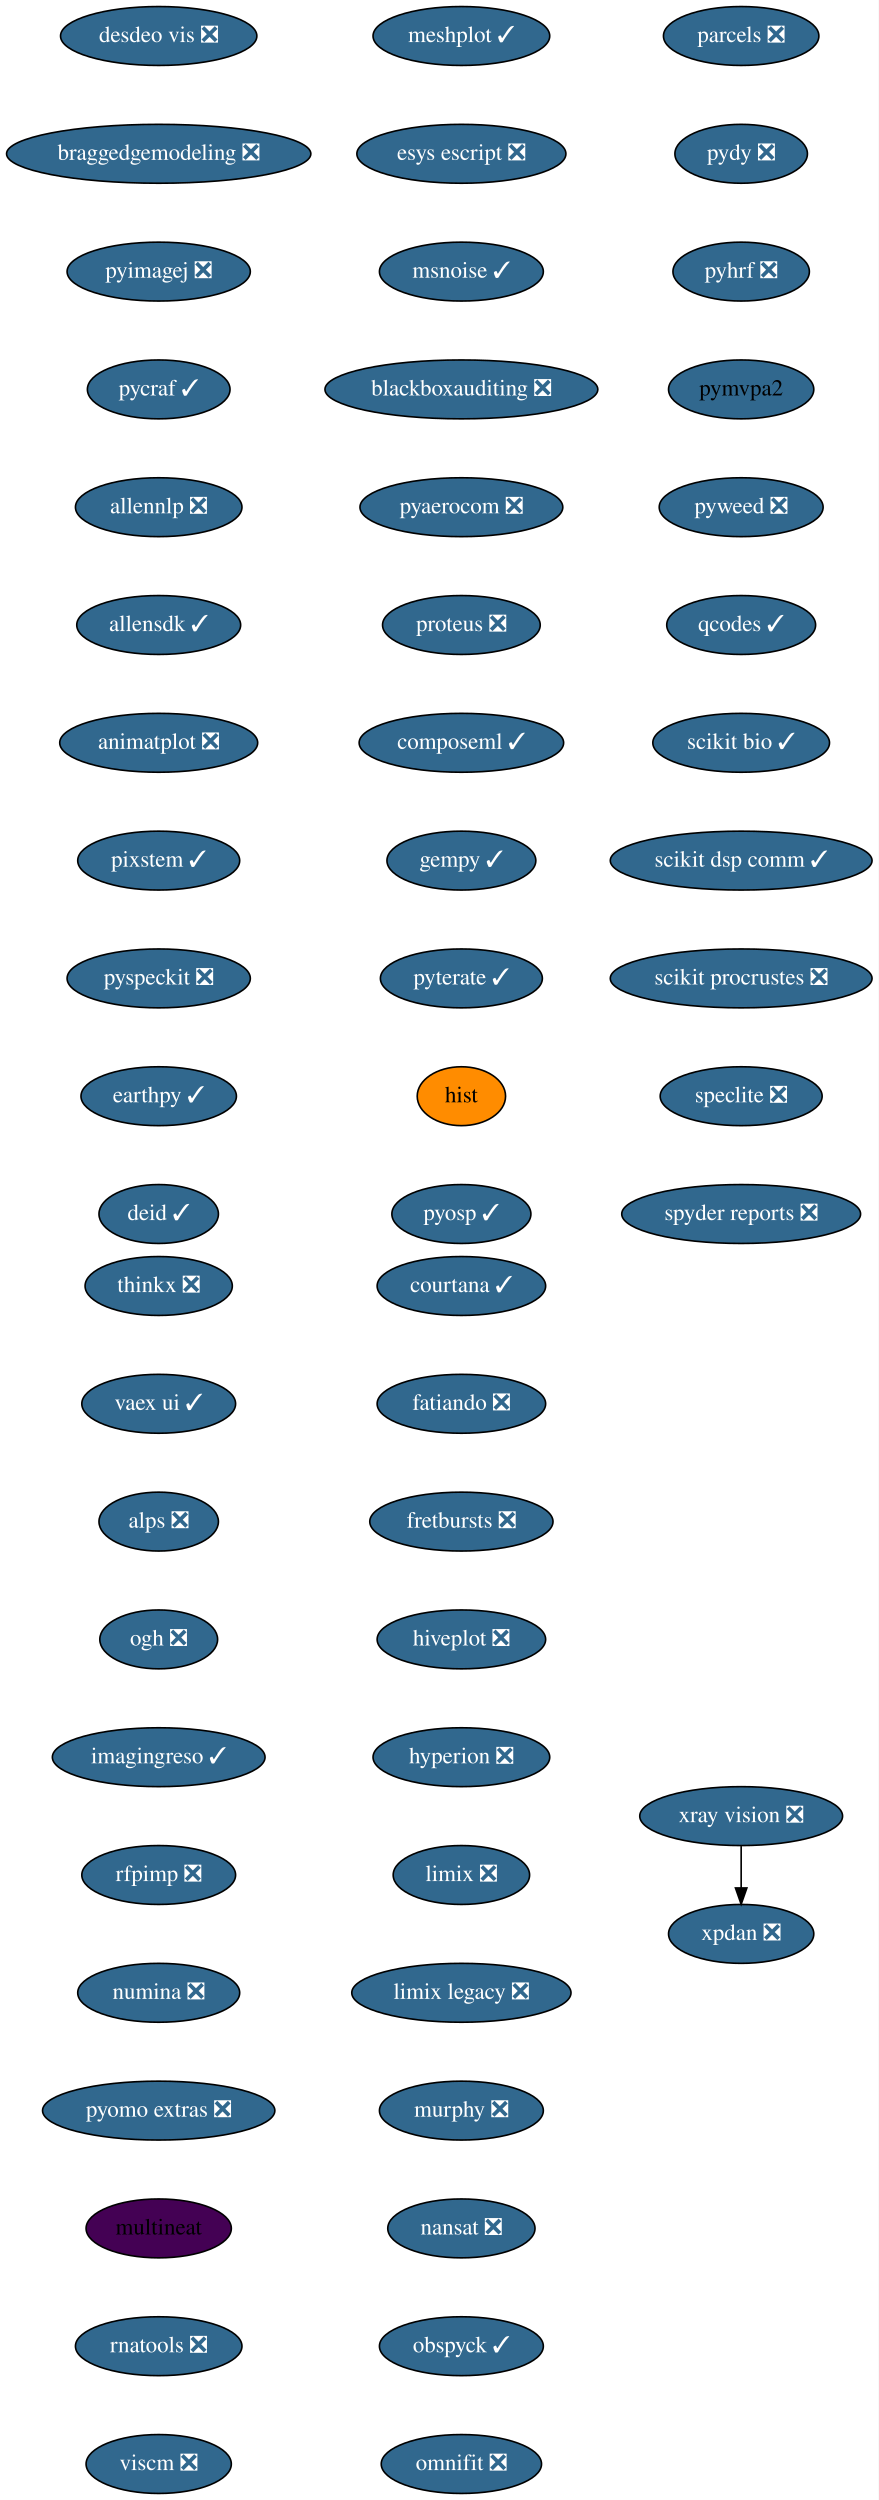
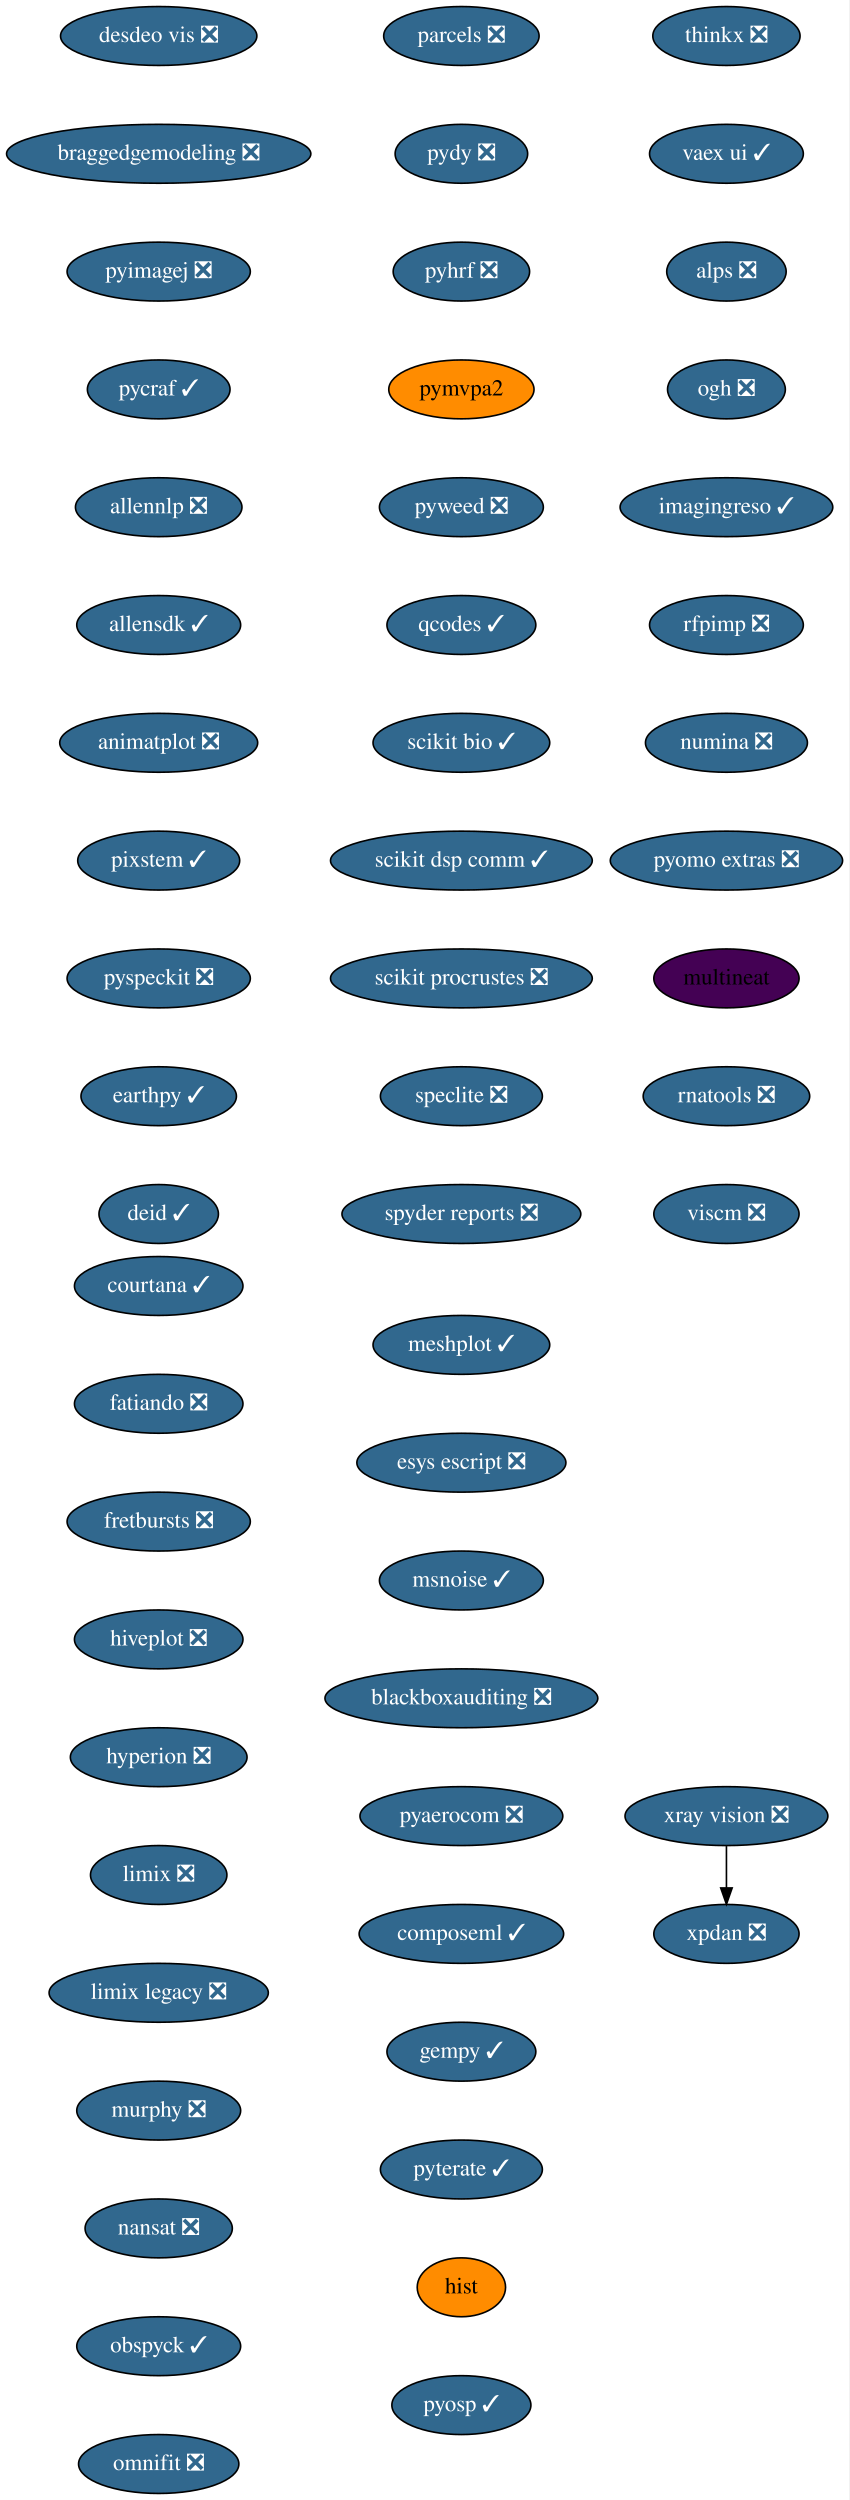
- <svg xmlns="http://www.w3.org/2000/svg" xmlns:xlink="http://www.w3.org/1999/xlink" width="537pt" height="1528pt" viewBox="0.00 0.00 537.00 1528.00">
+ <svg xmlns="http://www.w3.org/2000/svg" xmlns:xlink="http://www.w3.org/1999/xlink" width="519pt" height="1528pt" viewBox="0.00 0.00 519.00 1528.00">
  <g id="graph0" class="graph" transform="scale(1 1) rotate(0) translate(4 1524)">
-     <polygon fill="white" stroke="transparent" points="-4,4 -4,-1524 533,-1524 533,4 -4,4" />
+     <polygon fill="white" stroke="transparent" points="-4,4 -4,-1524 515,-1524 515,4 -4,4" />
    <g id="node1" class="node">
      <g id="a_node1">
        <a xlink:href="https://github.com/conda-forge/courtana-feedstock/pull/7" xlink:title="courtana ✓">
-           <ellipse fill="#31688e" stroke="black" cx="278" cy="-738" rx="51.5" ry="18" />
-           <text text-anchor="middle" x="278" y="-734.3" font-family="Times,serif" font-size="14.00" fill="white">courtana ✓</text>
+           <ellipse fill="#31688e" stroke="black" cx="93" cy="-738" rx="51.5" ry="18" />
+           <text text-anchor="middle" x="93" y="-734.3" font-family="Times,serif" font-size="14.00" fill="white">courtana ✓</text>
        </a>
      </g>
    </g>
    <g id="node2" class="node">
      <g id="a_node2">
        <a xlink:href="https://github.com/conda-forge/fatiando-feedstock/pull/13" xlink:title="fatiando ❎">
-           <ellipse fill="#31688e" stroke="black" cx="278" cy="-666" rx="51.5" ry="18" />
-           <text text-anchor="middle" x="278" y="-662.3" font-family="Times,serif" font-size="14.00" fill="white">fatiando ❎</text>
+           <ellipse fill="#31688e" stroke="black" cx="93" cy="-666" rx="51.5" ry="18" />
+           <text text-anchor="middle" x="93" y="-662.3" font-family="Times,serif" font-size="14.00" fill="white">fatiando ❎</text>
        </a>
      </g>
    </g>
    <g id="node3" class="node">
      <g id="a_node3">
        <a xlink:href="https://github.com/conda-forge/fretbursts-feedstock/pull/19" xlink:title="fretbursts ❎">
-           <ellipse fill="#31688e" stroke="black" cx="278" cy="-594" rx="56" ry="18" />
-           <text text-anchor="middle" x="278" y="-590.3" font-family="Times,serif" font-size="14.00" fill="white">fretbursts ❎</text>
+           <ellipse fill="#31688e" stroke="black" cx="93" cy="-594" rx="56" ry="18" />
+           <text text-anchor="middle" x="93" y="-590.3" font-family="Times,serif" font-size="14.00" fill="white">fretbursts ❎</text>
        </a>
      </g>
    </g>
    <g id="node4" class="node">
      <g id="a_node4">
        <a xlink:href="https://github.com/conda-forge/hiveplot-feedstock/pull/5" xlink:title="hiveplot ❎">
-           <ellipse fill="#31688e" stroke="black" cx="278" cy="-522" rx="51.5" ry="18" />
-           <text text-anchor="middle" x="278" y="-518.3" font-family="Times,serif" font-size="14.00" fill="white">hiveplot ❎</text>
+           <ellipse fill="#31688e" stroke="black" cx="93" cy="-522" rx="51.5" ry="18" />
+           <text text-anchor="middle" x="93" y="-518.3" font-family="Times,serif" font-size="14.00" fill="white">hiveplot ❎</text>
        </a>
      </g>
    </g>
    <g id="node5" class="node">
      <g id="a_node5">
        <a xlink:href="https://github.com/conda-forge/hyperion-feedstock/pull/14" xlink:title="hyperion ❎">
-           <ellipse fill="#31688e" stroke="black" cx="278" cy="-450" rx="54" ry="18" />
-           <text text-anchor="middle" x="278" y="-446.3" font-family="Times,serif" font-size="14.00" fill="white">hyperion ❎</text>
+           <ellipse fill="#31688e" stroke="black" cx="93" cy="-450" rx="54" ry="18" />
+           <text text-anchor="middle" x="93" y="-446.3" font-family="Times,serif" font-size="14.00" fill="white">hyperion ❎</text>
        </a>
      </g>
    </g>
    <g id="node6" class="node">
      <g id="a_node6">
        <a xlink:href="https://github.com/conda-forge/limix-feedstock/pull/23" xlink:title="limix ❎">
-           <ellipse fill="#31688e" stroke="black" cx="278" cy="-378" rx="41.69" ry="18" />
-           <text text-anchor="middle" x="278" y="-374.3" font-family="Times,serif" font-size="14.00" fill="white">limix ❎</text>
+           <ellipse fill="#31688e" stroke="black" cx="93" cy="-378" rx="41.69" ry="18" />
+           <text text-anchor="middle" x="93" y="-374.3" font-family="Times,serif" font-size="14.00" fill="white">limix ❎</text>
        </a>
      </g>
    </g>
    <g id="node7" class="node">
      <g id="a_node7">
        <a xlink:href="https://github.com/conda-forge/limix-legacy-feedstock/pull/9" xlink:title="limix legacy ❎">
-           <ellipse fill="#31688e" stroke="black" cx="278" cy="-306" rx="67" ry="18" />
-           <text text-anchor="middle" x="278" y="-302.3" font-family="Times,serif" font-size="14.00" fill="white">limix legacy ❎</text>
+           <ellipse fill="#31688e" stroke="black" cx="93" cy="-306" rx="67" ry="18" />
+           <text text-anchor="middle" x="93" y="-302.3" font-family="Times,serif" font-size="14.00" fill="white">limix legacy ❎</text>
        </a>
      </g>
    </g>
    <g id="node8" class="node">
      <g id="a_node8">
        <a xlink:href="https://github.com/conda-forge/murphy-feedstock/pull/3" xlink:title="murphy ❎">
-           <ellipse fill="#31688e" stroke="black" cx="278" cy="-234" rx="50.09" ry="18" />
-           <text text-anchor="middle" x="278" y="-230.3" font-family="Times,serif" font-size="14.00" fill="white">murphy ❎</text>
+           <ellipse fill="#31688e" stroke="black" cx="93" cy="-234" rx="50.09" ry="18" />
+           <text text-anchor="middle" x="93" y="-230.3" font-family="Times,serif" font-size="14.00" fill="white">murphy ❎</text>
        </a>
      </g>
    </g>
    <g id="node9" class="node">
      <g id="a_node9">
        <a xlink:href="https://github.com/conda-forge/nansat-feedstock/pull/29" xlink:title="nansat ❎">
-           <ellipse fill="#31688e" stroke="black" cx="278" cy="-162" rx="45" ry="18" />
-           <text text-anchor="middle" x="278" y="-158.3" font-family="Times,serif" font-size="14.00" fill="white">nansat ❎</text>
+           <ellipse fill="#31688e" stroke="black" cx="93" cy="-162" rx="45" ry="18" />
+           <text text-anchor="middle" x="93" y="-158.3" font-family="Times,serif" font-size="14.00" fill="white">nansat ❎</text>
        </a>
      </g>
    </g>
    <g id="node10" class="node">
      <g id="a_node10">
        <a xlink:href="https://github.com/conda-forge/obspyck-feedstock/pull/15" xlink:title="obspyck ✓">
-           <ellipse fill="#31688e" stroke="black" cx="278" cy="-90" rx="50.09" ry="18" />
-           <text text-anchor="middle" x="278" y="-86.3" font-family="Times,serif" font-size="14.00" fill="white">obspyck ✓</text>
+           <ellipse fill="#31688e" stroke="black" cx="93" cy="-90" rx="50.09" ry="18" />
+           <text text-anchor="middle" x="93" y="-86.3" font-family="Times,serif" font-size="14.00" fill="white">obspyck ✓</text>
        </a>
      </g>
    </g>
    <g id="node11" class="node">
      <g id="a_node11">
        <a xlink:href="https://github.com/conda-forge/omnifit-feedstock/pull/4" xlink:title="omnifit ❎">
-           <ellipse fill="#31688e" stroke="black" cx="278" cy="-18" rx="48.99" ry="18" />
-           <text text-anchor="middle" x="278" y="-14.3" font-family="Times,serif" font-size="14.00" fill="white">omnifit ❎</text>
+           <ellipse fill="#31688e" stroke="black" cx="93" cy="-18" rx="48.99" ry="18" />
+           <text text-anchor="middle" x="93" y="-14.3" font-family="Times,serif" font-size="14.00" fill="white">omnifit ❎</text>
        </a>
      </g>
    </g>
    <g id="node12" class="node">
      <g id="a_node12">
        <a xlink:href="https://github.com/conda-forge/parcels-feedstock/pull/63" xlink:title="parcels ❎">
-           <ellipse fill="#31688e" stroke="black" cx="449" cy="-1502" rx="47.5" ry="18" />
-           <text text-anchor="middle" x="449" y="-1498.3" font-family="Times,serif" font-size="14.00" fill="white">parcels ❎</text>
+           <ellipse fill="#31688e" stroke="black" cx="278" cy="-1502" rx="47.5" ry="18" />
+           <text text-anchor="middle" x="278" y="-1498.3" font-family="Times,serif" font-size="14.00" fill="white">parcels ❎</text>
        </a>
      </g>
    </g>
    <g id="node13" class="node">
      <g id="a_node13">
        <a xlink:href="https://github.com/conda-forge/pydy-feedstock/pull/14" xlink:title="pydy ❎">
-           <ellipse fill="#31688e" stroke="black" cx="449" cy="-1430" rx="40.5" ry="18" />
-           <text text-anchor="middle" x="449" y="-1426.3" font-family="Times,serif" font-size="14.00" fill="white">pydy ❎</text>
+           <ellipse fill="#31688e" stroke="black" cx="278" cy="-1430" rx="40.5" ry="18" />
+           <text text-anchor="middle" x="278" y="-1426.3" font-family="Times,serif" font-size="14.00" fill="white">pydy ❎</text>
        </a>
      </g>
    </g>
    <g id="node14" class="node">
      <g id="a_node14">
        <a xlink:href="https://github.com/conda-forge/pyhrf-feedstock/pull/6" xlink:title="pyhrf ❎">
-           <ellipse fill="#31688e" stroke="black" cx="449" cy="-1358" rx="41.69" ry="18" />
-           <text text-anchor="middle" x="449" y="-1354.3" font-family="Times,serif" font-size="14.00" fill="white">pyhrf ❎</text>
+           <ellipse fill="#31688e" stroke="black" cx="278" cy="-1358" rx="41.69" ry="18" />
+           <text text-anchor="middle" x="278" y="-1354.3" font-family="Times,serif" font-size="14.00" fill="white">pyhrf ❎</text>
        </a>
      </g>
    </g>
    <g id="node15" class="node">
      <g id="a_node15">
        <a xlink:href="https://github.com/conda-forge/pymvpa2-feedstock" xlink:title="pymvpa2">
-           <ellipse fill="#31688e" stroke="black" cx="449" cy="-1286" rx="44.39" ry="18" />
-           <text text-anchor="middle" x="449" y="-1282.3" font-family="Times,serif" font-size="14.00">pymvpa2</text>
+           <ellipse fill="#ff8c00" stroke="black" cx="278" cy="-1286" rx="44.39" ry="18" />
+           <text text-anchor="middle" x="278" y="-1282.3" font-family="Times,serif" font-size="14.00">pymvpa2</text>
        </a>
      </g>
    </g>
    <g id="node16" class="node">
      <g id="a_node16">
        <a xlink:href="https://github.com/conda-forge/pyweed-feedstock/pull/19" xlink:title="pyweed ❎">
-           <ellipse fill="#31688e" stroke="black" cx="449" cy="-1214" rx="50.09" ry="18" />
-           <text text-anchor="middle" x="449" y="-1210.3" font-family="Times,serif" font-size="14.00" fill="white">pyweed ❎</text>
+           <ellipse fill="#31688e" stroke="black" cx="278" cy="-1214" rx="50.09" ry="18" />
+           <text text-anchor="middle" x="278" y="-1210.3" font-family="Times,serif" font-size="14.00" fill="white">pyweed ❎</text>
        </a>
      </g>
    </g>
    <g id="node17" class="node">
      <g id="a_node17">
        <a xlink:href="https://github.com/conda-forge/qcodes-feedstock/pull/34" xlink:title="qcodes ✓">
-           <ellipse fill="#31688e" stroke="black" cx="449" cy="-1142" rx="45.5" ry="18" />
-           <text text-anchor="middle" x="449" y="-1138.3" font-family="Times,serif" font-size="14.00" fill="white">qcodes ✓</text>
+           <ellipse fill="#31688e" stroke="black" cx="278" cy="-1142" rx="45.5" ry="18" />
+           <text text-anchor="middle" x="278" y="-1138.3" font-family="Times,serif" font-size="14.00" fill="white">qcodes ✓</text>
        </a>
      </g>
    </g>
    <g id="node18" class="node">
      <g id="a_node18">
        <a xlink:href="https://github.com/conda-forge/scikit-bio-feedstock/pull/25" xlink:title="scikit bio ✓">
-           <ellipse fill="#31688e" stroke="black" cx="449" cy="-1070" rx="54" ry="18" />
-           <text text-anchor="middle" x="449" y="-1066.3" font-family="Times,serif" font-size="14.00" fill="white">scikit bio ✓</text>
+           <ellipse fill="#31688e" stroke="black" cx="278" cy="-1070" rx="54" ry="18" />
+           <text text-anchor="middle" x="278" y="-1066.3" font-family="Times,serif" font-size="14.00" fill="white">scikit bio ✓</text>
        </a>
      </g>
    </g>
    <g id="node19" class="node">
      <g id="a_node19">
        <a xlink:href="https://github.com/conda-forge/scikit-dsp-comm-feedstock/pull/6" xlink:title="scikit dsp comm ✓">
-           <ellipse fill="#31688e" stroke="black" cx="449" cy="-998" rx="80" ry="18" />
-           <text text-anchor="middle" x="449" y="-994.3" font-family="Times,serif" font-size="14.00" fill="white">scikit dsp comm ✓</text>
+           <ellipse fill="#31688e" stroke="black" cx="278" cy="-998" rx="80" ry="18" />
+           <text text-anchor="middle" x="278" y="-994.3" font-family="Times,serif" font-size="14.00" fill="white">scikit dsp comm ✓</text>
        </a>
      </g>
    </g>
    <g id="node20" class="node">
      <g id="a_node20">
        <a xlink:href="https://github.com/conda-forge/scikit-procrustes-feedstock/pull/5" xlink:title="scikit procrustes ❎">
-           <ellipse fill="#31688e" stroke="black" cx="449" cy="-926" rx="80" ry="18" />
-           <text text-anchor="middle" x="449" y="-922.3" font-family="Times,serif" font-size="14.00" fill="white">scikit procrustes ❎</text>
+           <ellipse fill="#31688e" stroke="black" cx="278" cy="-926" rx="80" ry="18" />
+           <text text-anchor="middle" x="278" y="-922.3" font-family="Times,serif" font-size="14.00" fill="white">scikit procrustes ❎</text>
        </a>
      </g>
    </g>
    <g id="node21" class="node">
      <g id="a_node21">
        <a xlink:href="https://github.com/conda-forge/speclite-feedstock/pull/5" xlink:title="speclite ❎">
-           <ellipse fill="#31688e" stroke="black" cx="449" cy="-854" rx="49.5" ry="18" />
-           <text text-anchor="middle" x="449" y="-850.3" font-family="Times,serif" font-size="14.00" fill="white">speclite ❎</text>
+           <ellipse fill="#31688e" stroke="black" cx="278" cy="-854" rx="49.5" ry="18" />
+           <text text-anchor="middle" x="278" y="-850.3" font-family="Times,serif" font-size="14.00" fill="white">speclite ❎</text>
        </a>
      </g>
    </g>
    <g id="node22" class="node">
      <g id="a_node22">
        <a xlink:href="https://github.com/conda-forge/spyder-reports-feedstock/pull/5" xlink:title="spyder reports ❎">
-           <ellipse fill="#31688e" stroke="black" cx="449" cy="-782" rx="73" ry="18" />
-           <text text-anchor="middle" x="449" y="-778.3" font-family="Times,serif" font-size="14.00" fill="white">spyder reports ❎</text>
+           <ellipse fill="#31688e" stroke="black" cx="278" cy="-782" rx="73" ry="18" />
+           <text text-anchor="middle" x="278" y="-778.3" font-family="Times,serif" font-size="14.00" fill="white">spyder reports ❎</text>
        </a>
      </g>
    </g>
    <g id="node23" class="node">
      <g id="a_node23">
        <a xlink:href="https://github.com/conda-forge/thinkx-feedstock/pull/5" xlink:title="thinkx ❎">
-           <ellipse fill="#31688e" stroke="black" cx="93" cy="-738" rx="45" ry="18" />
-           <text text-anchor="middle" x="93" y="-734.3" font-family="Times,serif" font-size="14.00" fill="white">thinkx ❎</text>
+           <ellipse fill="#31688e" stroke="black" cx="440" cy="-1502" rx="45" ry="18" />
+           <text text-anchor="middle" x="440" y="-1498.3" font-family="Times,serif" font-size="14.00" fill="white">thinkx ❎</text>
        </a>
      </g>
    </g>
    <g id="node24" class="node">
      <g id="a_node24">
        <a xlink:href="https://github.com/conda-forge/vaex-ui-feedstock/pull/12" xlink:title="vaex ui ✓">
-           <ellipse fill="#31688e" stroke="black" cx="93" cy="-666" rx="47" ry="18" />
-           <text text-anchor="middle" x="93" y="-662.3" font-family="Times,serif" font-size="14.00" fill="white">vaex ui ✓</text>
+           <ellipse fill="#31688e" stroke="black" cx="440" cy="-1430" rx="47" ry="18" />
+           <text text-anchor="middle" x="440" y="-1426.3" font-family="Times,serif" font-size="14.00" fill="white">vaex ui ✓</text>
        </a>
      </g>
    </g>
    <g id="node25" class="node">
      <g id="a_node25">
        <a xlink:href="https://github.com/conda-forge/alps-feedstock/pull/29" xlink:title="alps ❎">
-           <ellipse fill="#31688e" stroke="black" cx="93" cy="-594" rx="36.5" ry="18" />
-           <text text-anchor="middle" x="93" y="-590.3" font-family="Times,serif" font-size="14.00" fill="white">alps ❎</text>
+           <ellipse fill="#31688e" stroke="black" cx="440" cy="-1358" rx="36.5" ry="18" />
+           <text text-anchor="middle" x="440" y="-1354.3" font-family="Times,serif" font-size="14.00" fill="white">alps ❎</text>
        </a>
      </g>
    </g>
    <g id="node28" class="node">
      <g id="a_node28">
        <a xlink:href="https://github.com/conda-forge/ogh-feedstock/pull/9" xlink:title="ogh ❎">
-           <ellipse fill="#31688e" stroke="black" cx="93" cy="-522" rx="36" ry="18" />
-           <text text-anchor="middle" x="93" y="-518.3" font-family="Times,serif" font-size="14.00" fill="white">ogh ❎</text>
+           <ellipse fill="#31688e" stroke="black" cx="440" cy="-1286" rx="36" ry="18" />
+           <text text-anchor="middle" x="440" y="-1282.3" font-family="Times,serif" font-size="14.00" fill="white">ogh ❎</text>
        </a>
      </g>
    </g>
    <g id="node26" class="node">
      <g id="a_node26">
        <a xlink:href="https://github.com/conda-forge/xpdan-feedstock/pull/38" xlink:title="xpdan ❎">
-           <ellipse fill="#31688e" stroke="black" cx="449" cy="-342" rx="44.39" ry="18" />
-           <text text-anchor="middle" x="449" y="-338.3" font-family="Times,serif" font-size="14.00" fill="white">xpdan ❎</text>
+           <ellipse fill="#31688e" stroke="black" cx="440" cy="-342" rx="44.39" ry="18" />
+           <text text-anchor="middle" x="440" y="-338.3" font-family="Times,serif" font-size="14.00" fill="white">xpdan ❎</text>
        </a>
      </g>
    </g>
    <g id="node27" class="node">
      <g id="a_node27">
        <a xlink:href="https://github.com/conda-forge/xray-vision-feedstock/pull/12" xlink:title="xray vision ❎">
-           <ellipse fill="#31688e" stroke="black" cx="449" cy="-414" rx="61.99" ry="18" />
-           <text text-anchor="middle" x="449" y="-410.3" font-family="Times,serif" font-size="14.00" fill="white">xray vision ❎</text>
+           <ellipse fill="#31688e" stroke="black" cx="440" cy="-414" rx="61.99" ry="18" />
+           <text text-anchor="middle" x="440" y="-410.3" font-family="Times,serif" font-size="14.00" fill="white">xray vision ❎</text>
        </a>
      </g>
    </g>
    <g id="edge23" class="edge">
-       <path fill="none" stroke="black" d="M449,-395.7C449,-387.98 449,-378.71 449,-370.11" />
-       <polygon fill="black" stroke="black" points="452.5,-370.1 449,-360.1 445.5,-370.1 452.5,-370.1" />
+       <path fill="none" stroke="black" d="M440,-395.7C440,-387.98 440,-378.71 440,-370.11" />
+       <polygon fill="black" stroke="black" points="443.5,-370.1 440,-360.1 436.5,-370.1 443.5,-370.1" />
    </g>
    <g id="node29" class="node">
      <g id="a_node29">
        <a xlink:href="https://github.com/conda-forge/imagingreso-feedstock/pull/19" xlink:title="imagingreso ✓">
-           <ellipse fill="#31688e" stroke="black" cx="93" cy="-450" rx="65" ry="18" />
-           <text text-anchor="middle" x="93" y="-446.3" font-family="Times,serif" font-size="14.00" fill="white">imagingreso ✓</text>
+           <ellipse fill="#31688e" stroke="black" cx="440" cy="-1214" rx="65" ry="18" />
+           <text text-anchor="middle" x="440" y="-1210.3" font-family="Times,serif" font-size="14.00" fill="white">imagingreso ✓</text>
        </a>
      </g>
    </g>
    <g id="node30" class="node">
      <g id="a_node30">
        <a xlink:href="https://github.com/conda-forge/rfpimp-feedstock/pull/9" xlink:title="rfpimp ❎">
-           <ellipse fill="#31688e" stroke="black" cx="93" cy="-378" rx="47" ry="18" />
-           <text text-anchor="middle" x="93" y="-374.3" font-family="Times,serif" font-size="14.00" fill="white">rfpimp ❎</text>
+           <ellipse fill="#31688e" stroke="black" cx="440" cy="-1142" rx="47" ry="18" />
+           <text text-anchor="middle" x="440" y="-1138.3" font-family="Times,serif" font-size="14.00" fill="white">rfpimp ❎</text>
        </a>
      </g>
    </g>
    <g id="node31" class="node">
      <g id="a_node31">
        <a xlink:href="https://github.com/conda-forge/numina-feedstock/pull/26" xlink:title="numina ❎">
-           <ellipse fill="#31688e" stroke="black" cx="93" cy="-306" rx="49.5" ry="18" />
-           <text text-anchor="middle" x="93" y="-302.3" font-family="Times,serif" font-size="14.00" fill="white">numina ❎</text>
+           <ellipse fill="#31688e" stroke="black" cx="440" cy="-1070" rx="49.5" ry="18" />
+           <text text-anchor="middle" x="440" y="-1066.3" font-family="Times,serif" font-size="14.00" fill="white">numina ❎</text>
        </a>
      </g>
    </g>
    <g id="node32" class="node">
      <g id="a_node32">
        <a xlink:href="https://github.com/conda-forge/pyomo.extras-feedstock/pull/25" xlink:title="pyomo extras ❎">
-           <ellipse fill="#31688e" stroke="black" cx="93" cy="-234" rx="71" ry="18" />
-           <text text-anchor="middle" x="93" y="-230.3" font-family="Times,serif" font-size="14.00" fill="white">pyomo extras ❎</text>
+           <ellipse fill="#31688e" stroke="black" cx="440" cy="-998" rx="71" ry="18" />
+           <text text-anchor="middle" x="440" y="-994.3" font-family="Times,serif" font-size="14.00" fill="white">pyomo extras ❎</text>
        </a>
      </g>
    </g>
    <g id="node33" class="node">
      <g id="a_node33">
        <a xlink:href="https://github.com/conda-forge/multineat-feedstock" xlink:title="multineat">
-           <ellipse fill="#440154" stroke="black" cx="93" cy="-162" rx="44.39" ry="18" />
-           <text text-anchor="middle" x="93" y="-158.3" font-family="Times,serif" font-size="14.00">multineat</text>
+           <ellipse fill="#440154" stroke="black" cx="440" cy="-926" rx="44.39" ry="18" />
+           <text text-anchor="middle" x="440" y="-922.3" font-family="Times,serif" font-size="14.00">multineat</text>
        </a>
      </g>
    </g>
    <g id="node34" class="node">
      <g id="a_node34">
        <a xlink:href="https://github.com/conda-forge/rnatools-feedstock/pull/3" xlink:title="rnatools ❎">
-           <ellipse fill="#31688e" stroke="black" cx="93" cy="-90" rx="50.89" ry="18" />
-           <text text-anchor="middle" x="93" y="-86.3" font-family="Times,serif" font-size="14.00" fill="white">rnatools ❎</text>
+           <ellipse fill="#31688e" stroke="black" cx="440" cy="-854" rx="50.89" ry="18" />
+           <text text-anchor="middle" x="440" y="-850.3" font-family="Times,serif" font-size="14.00" fill="white">rnatools ❎</text>
        </a>
      </g>
    </g>
    <g id="node35" class="node">
      <g id="a_node35">
        <a xlink:href="https://github.com/conda-forge/viscm-feedstock/pull/4" xlink:title="viscm ❎">
-           <ellipse fill="#31688e" stroke="black" cx="93" cy="-18" rx="44.39" ry="18" />
-           <text text-anchor="middle" x="93" y="-14.3" font-family="Times,serif" font-size="14.00" fill="white">viscm ❎</text>
+           <ellipse fill="#31688e" stroke="black" cx="440" cy="-782" rx="44.39" ry="18" />
+           <text text-anchor="middle" x="440" y="-778.3" font-family="Times,serif" font-size="14.00" fill="white">viscm ❎</text>
        </a>
      </g>
    </g>
    <g id="node36" class="node">
      <g id="a_node36">
        <a xlink:href="https://github.com/conda-forge/desdeo-vis-feedstock/pull/5" xlink:title="desdeo vis ❎">
          <ellipse fill="#31688e" stroke="black" cx="93" cy="-1502" rx="60" ry="18" />
          <text text-anchor="middle" x="93" y="-1498.3" font-family="Times,serif" font-size="14.00" fill="white">desdeo vis ❎</text>
        </a>
      </g>
    </g>
    <g id="node37" class="node">
      <g id="a_node37">
        <a xlink:href="https://github.com/conda-forge/braggedgemodeling-feedstock/pull/3" xlink:title="braggedgemodeling ❎">
          <ellipse fill="#31688e" stroke="black" cx="93" cy="-1430" rx="93" ry="18" />
          <text text-anchor="middle" x="93" y="-1426.3" font-family="Times,serif" font-size="14.00" fill="white">braggedgemodeling ❎</text>
        </a>
      </g>
    </g>
    <g id="node38" class="node">
      <g id="a_node38">
        <a xlink:href="https://github.com/conda-forge/pyimagej-feedstock/pull/9" xlink:title="pyimagej ❎">
          <ellipse fill="#31688e" stroke="black" cx="93" cy="-1358" rx="56" ry="18" />
          <text text-anchor="middle" x="93" y="-1354.3" font-family="Times,serif" font-size="14.00" fill="white">pyimagej ❎</text>
        </a>
      </g>
    </g>
    <g id="node39" class="node">
      <g id="a_node39">
        <a xlink:href="https://github.com/conda-forge/pycraf-feedstock/pull/8" xlink:title="pycraf ✓">
          <ellipse fill="#31688e" stroke="black" cx="93" cy="-1286" rx="43.59" ry="18" />
          <text text-anchor="middle" x="93" y="-1282.3" font-family="Times,serif" font-size="14.00" fill="white">pycraf ✓</text>
        </a>
      </g>
    </g>
    <g id="node40" class="node">
      <g id="a_node40">
        <a xlink:href="https://github.com/conda-forge/allennlp-feedstock/pull/8" xlink:title="allennlp ❎">
          <ellipse fill="#31688e" stroke="black" cx="93" cy="-1214" rx="50.89" ry="18" />
          <text text-anchor="middle" x="93" y="-1210.3" font-family="Times,serif" font-size="14.00" fill="white">allennlp ❎</text>
        </a>
      </g>
    </g>
    <g id="node41" class="node">
      <g id="a_node41">
        <a xlink:href="https://github.com/conda-forge/allensdk-feedstock/pull/4" xlink:title="allensdk ✓">
          <ellipse fill="#31688e" stroke="black" cx="93" cy="-1142" rx="50.09" ry="18" />
          <text text-anchor="middle" x="93" y="-1138.3" font-family="Times,serif" font-size="14.00" fill="white">allensdk ✓</text>
        </a>
      </g>
    </g>
    <g id="node42" class="node">
      <g id="a_node42">
        <a xlink:href="https://github.com/conda-forge/animatplot-feedstock/pull/6" xlink:title="animatplot ❎">
          <ellipse fill="#31688e" stroke="black" cx="93" cy="-1070" rx="60.5" ry="18" />
          <text text-anchor="middle" x="93" y="-1066.3" font-family="Times,serif" font-size="14.00" fill="white">animatplot ❎</text>
        </a>
      </g>
    </g>
    <g id="node43" class="node">
      <g id="a_node43">
        <a xlink:href="https://github.com/conda-forge/pixstem-feedstock/pull/3" xlink:title="pixstem ✓">
          <ellipse fill="#31688e" stroke="black" cx="93" cy="-998" rx="49.5" ry="18" />
          <text text-anchor="middle" x="93" y="-994.3" font-family="Times,serif" font-size="14.00" fill="white">pixstem ✓</text>
        </a>
      </g>
    </g>
    <g id="node44" class="node">
      <g id="a_node44">
        <a xlink:href="https://github.com/conda-forge/pyspeckit-feedstock/pull/3" xlink:title="pyspeckit ❎">
          <ellipse fill="#31688e" stroke="black" cx="93" cy="-926" rx="56" ry="18" />
          <text text-anchor="middle" x="93" y="-922.3" font-family="Times,serif" font-size="14.00" fill="white">pyspeckit ❎</text>
        </a>
      </g>
    </g>
    <g id="node45" class="node">
      <g id="a_node45">
        <a xlink:href="https://github.com/conda-forge/earthpy-feedstock/pull/12" xlink:title="earthpy ✓">
          <ellipse fill="#31688e" stroke="black" cx="93" cy="-854" rx="47.5" ry="18" />
          <text text-anchor="middle" x="93" y="-850.3" font-family="Times,serif" font-size="14.00" fill="white">earthpy ✓</text>
        </a>
      </g>
    </g>
    <g id="node46" class="node">
      <g id="a_node46">
        <a xlink:href="https://github.com/conda-forge/deid-feedstock/pull/17" xlink:title="deid ✓">
          <ellipse fill="#31688e" stroke="black" cx="93" cy="-782" rx="36.5" ry="18" />
          <text text-anchor="middle" x="93" y="-778.3" font-family="Times,serif" font-size="14.00" fill="white">deid ✓</text>
        </a>
      </g>
    </g>
    <g id="node47" class="node">
      <g id="a_node47">
        <a xlink:href="https://github.com/conda-forge/meshplot-feedstock/pull/12" xlink:title="meshplot ✓">
-           <ellipse fill="#31688e" stroke="black" cx="278" cy="-1502" rx="54" ry="18" />
-           <text text-anchor="middle" x="278" y="-1498.3" font-family="Times,serif" font-size="14.00" fill="white">meshplot ✓</text>
+           <ellipse fill="#31688e" stroke="black" cx="278" cy="-702" rx="54" ry="18" />
+           <text text-anchor="middle" x="278" y="-698.3" font-family="Times,serif" font-size="14.00" fill="white">meshplot ✓</text>
        </a>
      </g>
    </g>
    <g id="node48" class="node">
      <g id="a_node48">
        <a xlink:href="https://github.com/conda-forge/esys-escript-feedstock/pull/26" xlink:title="esys escript ❎">
-           <ellipse fill="#31688e" stroke="black" cx="278" cy="-1430" rx="63.89" ry="18" />
-           <text text-anchor="middle" x="278" y="-1426.3" font-family="Times,serif" font-size="14.00" fill="white">esys escript ❎</text>
+           <ellipse fill="#31688e" stroke="black" cx="278" cy="-630" rx="63.89" ry="18" />
+           <text text-anchor="middle" x="278" y="-626.3" font-family="Times,serif" font-size="14.00" fill="white">esys escript ❎</text>
        </a>
      </g>
    </g>
    <g id="node49" class="node">
      <g id="a_node49">
        <a xlink:href="https://github.com/conda-forge/msnoise-feedstock/pull/5" xlink:title="msnoise ✓">
-           <ellipse fill="#31688e" stroke="black" cx="278" cy="-1358" rx="50.09" ry="18" />
-           <text text-anchor="middle" x="278" y="-1354.3" font-family="Times,serif" font-size="14.00" fill="white">msnoise ✓</text>
+           <ellipse fill="#31688e" stroke="black" cx="278" cy="-558" rx="50.09" ry="18" />
+           <text text-anchor="middle" x="278" y="-554.3" font-family="Times,serif" font-size="14.00" fill="white">msnoise ✓</text>
        </a>
      </g>
    </g>
    <g id="node50" class="node">
      <g id="a_node50">
        <a xlink:href="https://github.com/conda-forge/blackboxauditing-feedstock/pull/2" xlink:title="blackboxauditing ❎">
-           <ellipse fill="#31688e" stroke="black" cx="278" cy="-1286" rx="83.39" ry="18" />
-           <text text-anchor="middle" x="278" y="-1282.3" font-family="Times,serif" font-size="14.00" fill="white">blackboxauditing ❎</text>
+           <ellipse fill="#31688e" stroke="black" cx="278" cy="-486" rx="83.39" ry="18" />
+           <text text-anchor="middle" x="278" y="-482.3" font-family="Times,serif" font-size="14.00" fill="white">blackboxauditing ❎</text>
        </a>
      </g>
    </g>
    <g id="node51" class="node">
      <g id="a_node51">
        <a xlink:href="https://github.com/conda-forge/pyaerocom-feedstock/pull/5" xlink:title="pyaerocom ❎">
-           <ellipse fill="#31688e" stroke="black" cx="278" cy="-1214" rx="61.99" ry="18" />
-           <text text-anchor="middle" x="278" y="-1210.3" font-family="Times,serif" font-size="14.00" fill="white">pyaerocom ❎</text>
+           <ellipse fill="#31688e" stroke="black" cx="278" cy="-414" rx="61.99" ry="18" />
+           <text text-anchor="middle" x="278" y="-410.3" font-family="Times,serif" font-size="14.00" fill="white">pyaerocom ❎</text>
        </a>
      </g>
    </g>
    <g id="node52" class="node">
      <g id="a_node52">
-         <a xlink:href="https://github.com/conda-forge/proteus-feedstock/pull/23" xlink:title="proteus ❎">
-           <ellipse fill="#31688e" stroke="black" cx="278" cy="-1142" rx="48.19" ry="18" />
-           <text text-anchor="middle" x="278" y="-1138.3" font-family="Times,serif" font-size="14.00" fill="white">proteus ❎</text>
+         <a xlink:href="https://github.com/conda-forge/composeml-feedstock/pull/1" xlink:title="composeml ✓">
+           <ellipse fill="#31688e" stroke="black" cx="278" cy="-342" rx="62.5" ry="18" />
+           <text text-anchor="middle" x="278" y="-338.3" font-family="Times,serif" font-size="14.00" fill="white">composeml ✓</text>
        </a>
      </g>
    </g>
    <g id="node53" class="node">
      <g id="a_node53">
-         <a xlink:href="https://github.com/conda-forge/composeml-feedstock/pull/1" xlink:title="composeml ✓">
-           <ellipse fill="#31688e" stroke="black" cx="278" cy="-1070" rx="62.5" ry="18" />
-           <text text-anchor="middle" x="278" y="-1066.3" font-family="Times,serif" font-size="14.00" fill="white">composeml ✓</text>
+         <a xlink:href="https://github.com/conda-forge/gempy-feedstock/pull/9" xlink:title="gempy ✓">
+           <ellipse fill="#31688e" stroke="black" cx="278" cy="-270" rx="45.5" ry="18" />
+           <text text-anchor="middle" x="278" y="-266.3" font-family="Times,serif" font-size="14.00" fill="white">gempy ✓</text>
        </a>
      </g>
    </g>
    <g id="node54" class="node">
      <g id="a_node54">
-         <a xlink:href="https://github.com/conda-forge/gempy-feedstock/pull/9" xlink:title="gempy ✓">
-           <ellipse fill="#31688e" stroke="black" cx="278" cy="-998" rx="45.5" ry="18" />
-           <text text-anchor="middle" x="278" y="-994.3" font-family="Times,serif" font-size="14.00" fill="white">gempy ✓</text>
+         <a xlink:href="https://github.com/conda-forge/pyterate-feedstock/pull/1" xlink:title="pyterate ✓">
+           <ellipse fill="#31688e" stroke="black" cx="278" cy="-198" rx="49.5" ry="18" />
+           <text text-anchor="middle" x="278" y="-194.3" font-family="Times,serif" font-size="14.00" fill="white">pyterate ✓</text>
        </a>
      </g>
    </g>
    <g id="node55" class="node">
      <g id="a_node55">
-         <a xlink:href="https://github.com/conda-forge/pyterate-feedstock/pull/1" xlink:title="pyterate ✓">
-           <ellipse fill="#31688e" stroke="black" cx="278" cy="-926" rx="49.5" ry="18" />
-           <text text-anchor="middle" x="278" y="-922.3" font-family="Times,serif" font-size="14.00" fill="white">pyterate ✓</text>
+         <a xlink:href="https://github.com/conda-forge/hist-feedstock" xlink:title="hist">
+           <ellipse fill="#ff8c00" stroke="black" cx="278" cy="-126" rx="27" ry="18" />
+           <text text-anchor="middle" x="278" y="-122.3" font-family="Times,serif" font-size="14.00">hist</text>
        </a>
      </g>
    </g>
    <g id="node56" class="node">
      <g id="a_node56">
-         <a xlink:href="https://github.com/conda-forge/hist-feedstock" xlink:title="hist">
-           <ellipse fill="#ff8c00" stroke="black" cx="278" cy="-854" rx="27" ry="18" />
-           <text text-anchor="middle" x="278" y="-850.3" font-family="Times,serif" font-size="14.00">hist</text>
-         </a>
-       </g>
-     </g>
-     <g id="node57" class="node">
-       <g id="a_node57">
        <a xlink:href="https://github.com/conda-forge/pyosp-feedstock/pull/1" xlink:title="pyosp ✓">
-           <ellipse fill="#31688e" stroke="black" cx="278" cy="-782" rx="42.49" ry="18" />
-           <text text-anchor="middle" x="278" y="-778.3" font-family="Times,serif" font-size="14.00" fill="white">pyosp ✓</text>
+           <ellipse fill="#31688e" stroke="black" cx="278" cy="-54" rx="42.49" ry="18" />
+           <text text-anchor="middle" x="278" y="-50.3" font-family="Times,serif" font-size="14.00" fill="white">pyosp ✓</text>
        </a>
      </g>
    </g>
  </g>
</svg>
